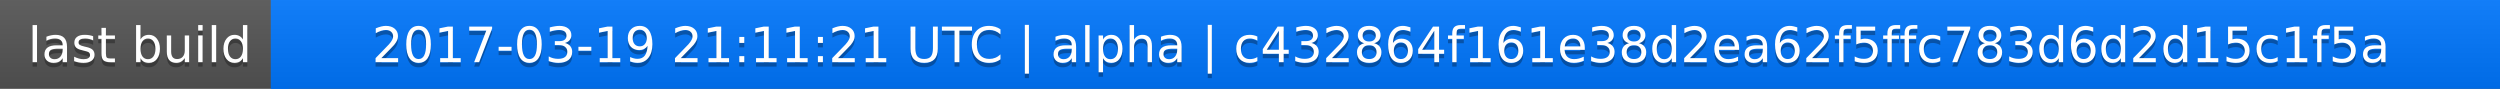
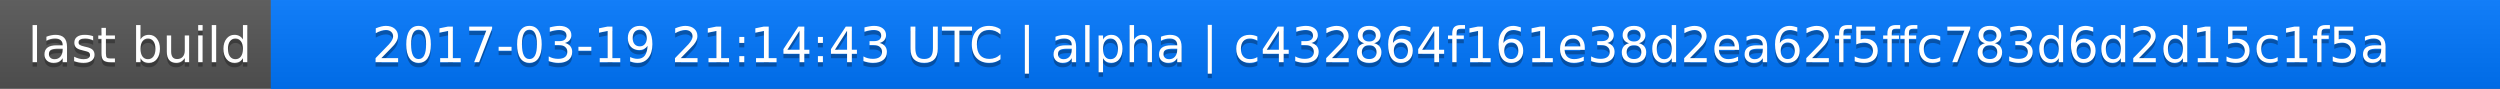
<svg xmlns="http://www.w3.org/2000/svg" width="563" height="20">
  <linearGradient id="a" x2="0" y2="100%">
    <stop offset="0" stop-color="#bbb" stop-opacity=".1" />
    <stop offset="1" stop-opacity=".1" />
  </linearGradient>
  <rect rx="0" width="563" height="20" fill="#555" />
  <rect rx="0" x="61" width="502" height="20" fill="#07f" />
  <path fill="#07f" d="M61 0h4v20h-4z" />
  <rect rx="0" width="563" height="20" fill="url(#a)" />
  <g fill="#fff" text-anchor="middle" font-family="DejaVu Sans,Verdana,Geneva,sans-serif" font-size="11">
    <text x="31.5" y="15" fill="#010101" fill-opacity=".3">last build</text>
    <text x="31.5" y="14">last build</text>
-     <text x="311" y="15" fill="#010101" fill-opacity=".3">2017-03-19 21:11:21 UTC | alpha | c432864f161e38d2ea62f5ffc783d6d2d15c1f5a</text>
-     <text x="311" y="14">2017-03-19 21:11:21 UTC | alpha | c432864f161e38d2ea62f5ffc783d6d2d15c1f5a</text>
+     <text x="311" y="15" fill="#010101" fill-opacity=".3">2017-03-19 21:14:43 UTC | alpha | c432864f161e38d2ea62f5ffc783d6d2d15c1f5a</text>
+     <text x="311" y="14">2017-03-19 21:14:43 UTC | alpha | c432864f161e38d2ea62f5ffc783d6d2d15c1f5a</text>
  </g>
</svg>
